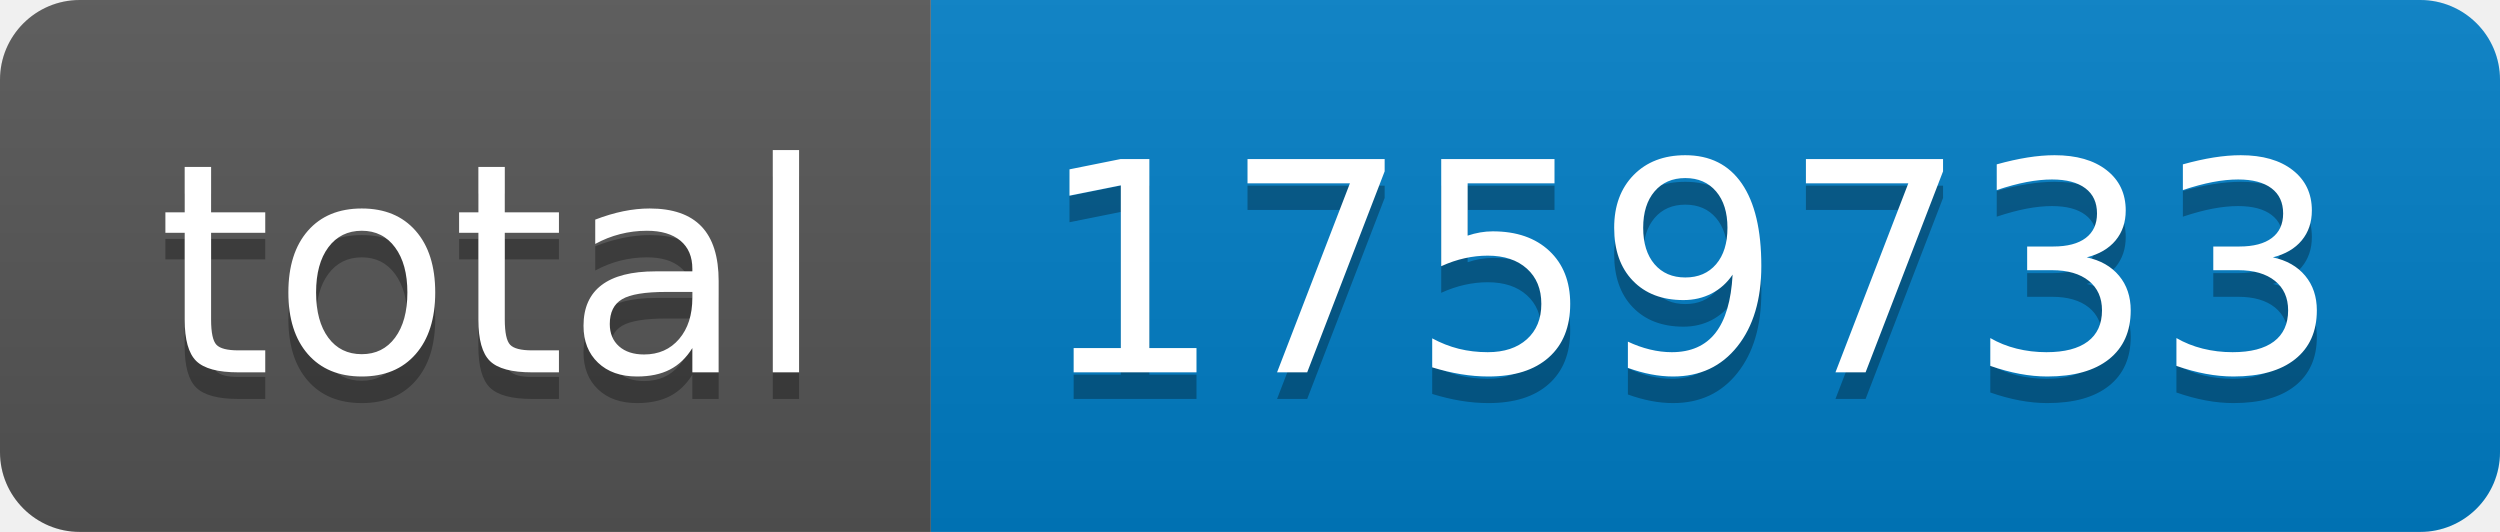
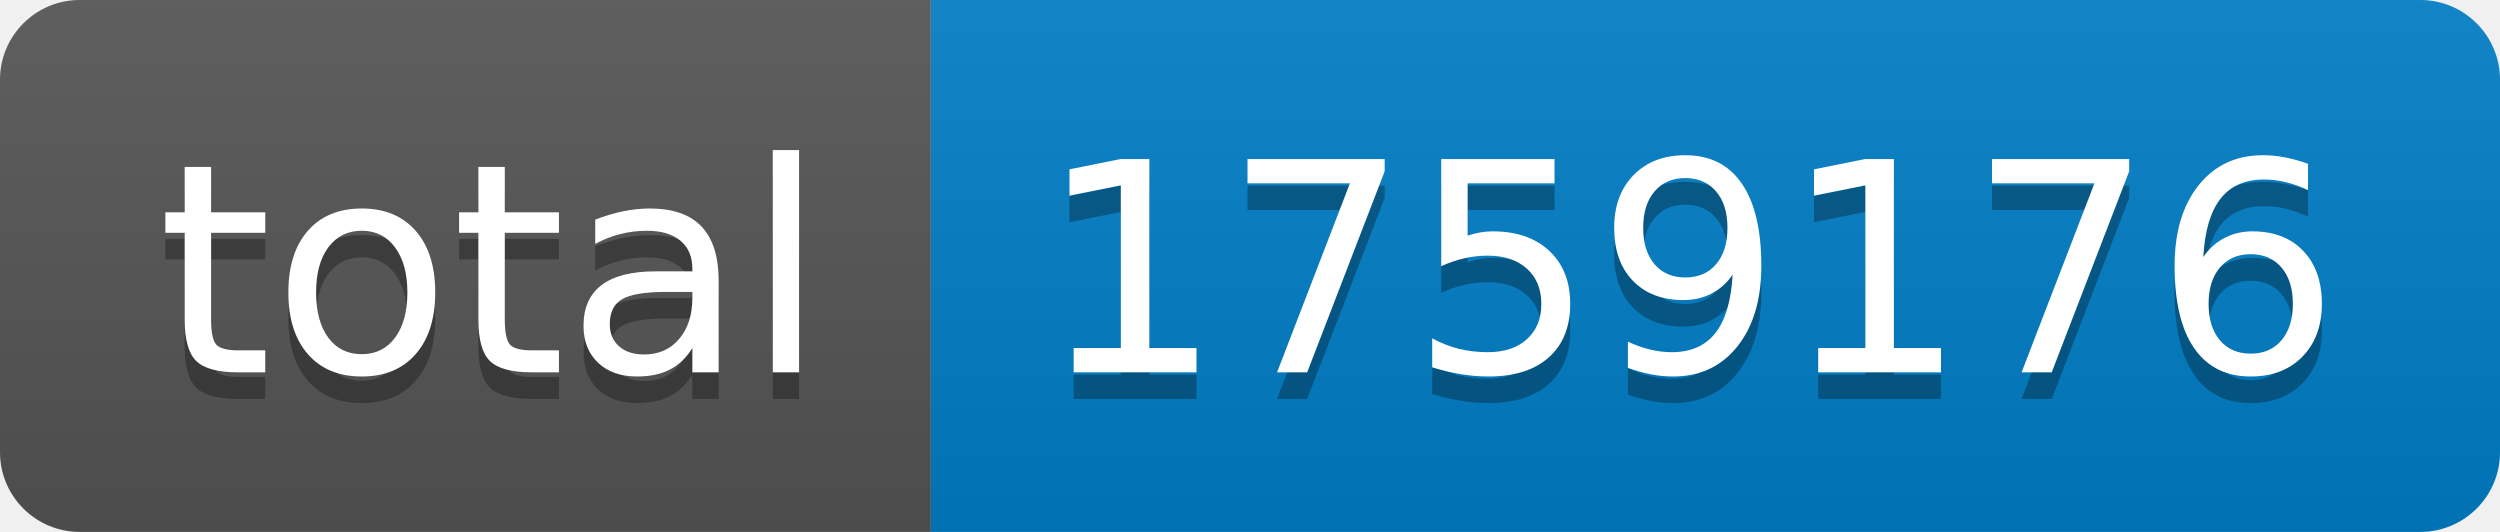
- <svg xmlns="http://www.w3.org/2000/svg" width="94" height="20" role="img" aria-label="total: 1759733">
+ <svg xmlns="http://www.w3.org/2000/svg" width="94" height="20" role="img" aria-label="total: 1759176">
  <linearGradient id="s" x2="0" y2="100%">
    <stop offset="0" stop-color="#bbb" stop-opacity=".1" />
    <stop offset="1" stop-opacity=".1" />
  </linearGradient>
  <clipPath id="r">
    <rect width="94" height="20" rx="3" fill="#fff" />
  </clipPath>
  <g clip-path="url(#r)">
    <rect width="35" height="20" fill="#555" />
    <rect x="35" width="59" height="20" fill="#007ec6" />
    <rect width="94" height="20" fill="url(#s)" />
  </g>
  <g fill="#fff" text-anchor="middle" font-family="Verdana,Geneva,DejaVu Sans,sans-serif" text-rendering="geometricPrecision" font-size="110">
    <text aria-hidden="true" x="185" y="150" fill="#010101" fill-opacity=".3" transform="scale(.1)" textLength="250">total</text>
    <text x="185" y="140" transform="scale(.1)" fill="#fff" textLength="250">total</text>
-     <text aria-hidden="true" x="635" y="150" fill="#010101" fill-opacity=".3" transform="scale(.1)" textLength="490">1759733</text>
-     <text x="635" y="140" transform="scale(.1)" fill="#fff" textLength="490">1759733</text>
+     <text aria-hidden="true" x="635" y="150" fill="#010101" fill-opacity=".3" transform="scale(.1)" textLength="490">1759176</text>
+     <text x="635" y="140" transform="scale(.1)" fill="#fff" textLength="490">1759176</text>
  </g>
</svg>
